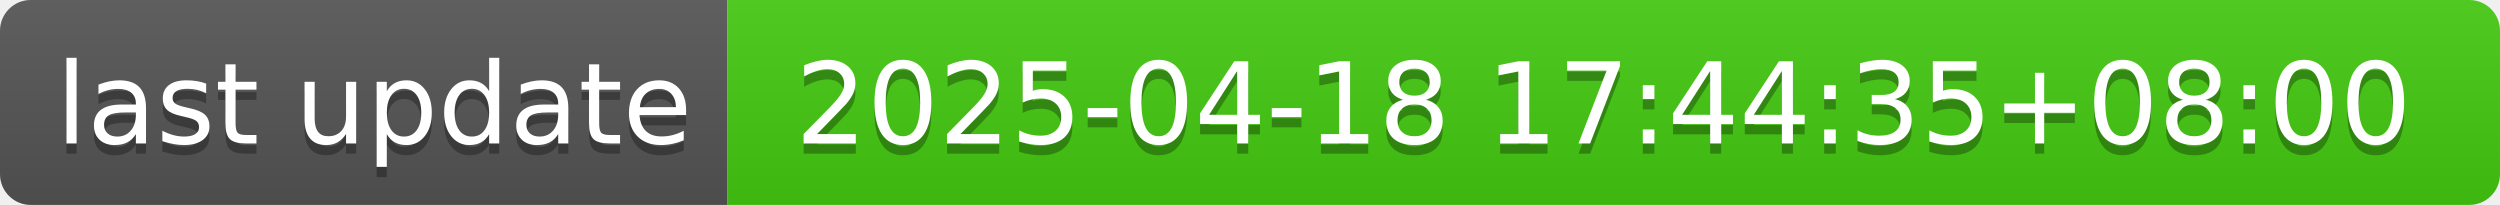
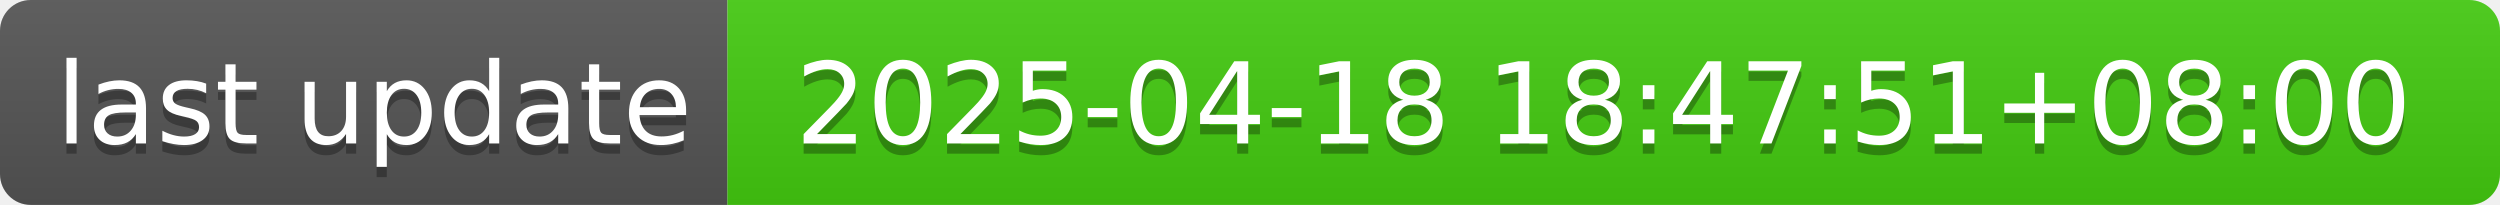
- <svg xmlns="http://www.w3.org/2000/svg" width="244" height="20" role="img" aria-label="last update: 2025-04-18 17:44:35+08:00">
+ <svg xmlns="http://www.w3.org/2000/svg" width="244" height="20" role="img" aria-label="last update: 2025-04-18 18:47:51+08:00">
  <linearGradient id="s" x2="0" y2="100%">
    <stop offset="0" stop-color="#bbb" stop-opacity=".1" />
    <stop offset="1" stop-opacity=".1" />
  </linearGradient>
  <clipPath id="r">
    <rect width="244" height="20" rx="3" fill="#fff" />
  </clipPath>
  <g clip-path="url(#r)">
    <rect width="71" height="20" fill="#555" />
    <rect x="71" width="173" height="20" fill="#4c1" />
    <rect width="244" height="20" fill="url(#s)" />
  </g>
  <g fill="#fff" text-anchor="middle" font-family="Verdana,Geneva,DejaVu Sans,sans-serif" text-rendering="geometricPrecision" font-size="110">
    <text aria-hidden="true" x="365" y="150" fill="#010101" fill-opacity=".3" transform="scale(.1)" textLength="610">last update</text>
    <text x="365" y="140" transform="scale(.1)" fill="#fff" textLength="610">last update</text>
-     <text aria-hidden="true" x="1565" y="150" fill="#010101" fill-opacity=".3" transform="scale(.1)" textLength="1630">2025-04-18 17:44:35+08:00</text>
-     <text x="1565" y="140" transform="scale(.1)" fill="#fff" textLength="1630">2025-04-18 17:44:35+08:00</text>
+     <text aria-hidden="true" x="1565" y="150" fill="#010101" fill-opacity=".3" transform="scale(.1)" textLength="1630">2025-04-18 18:47:51+08:00</text>
+     <text x="1565" y="140" transform="scale(.1)" fill="#fff" textLength="1630">2025-04-18 18:47:51+08:00</text>
  </g>
</svg>
